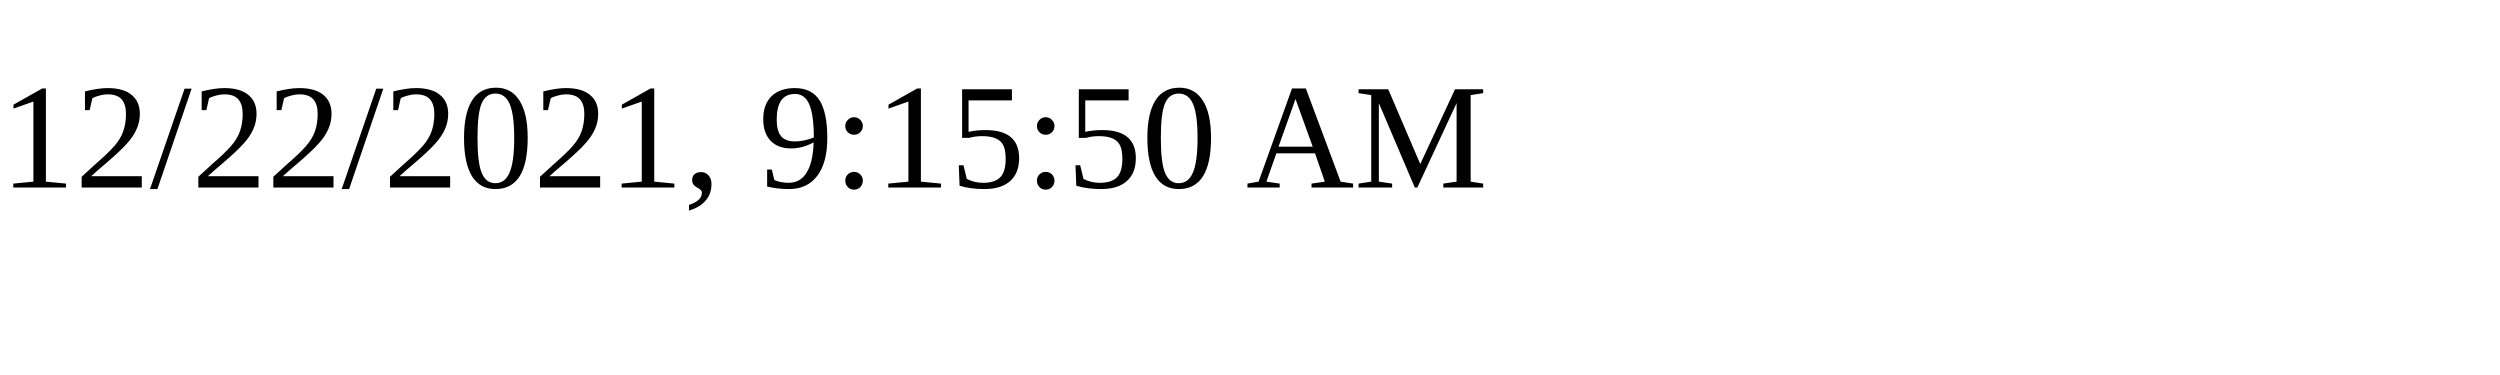
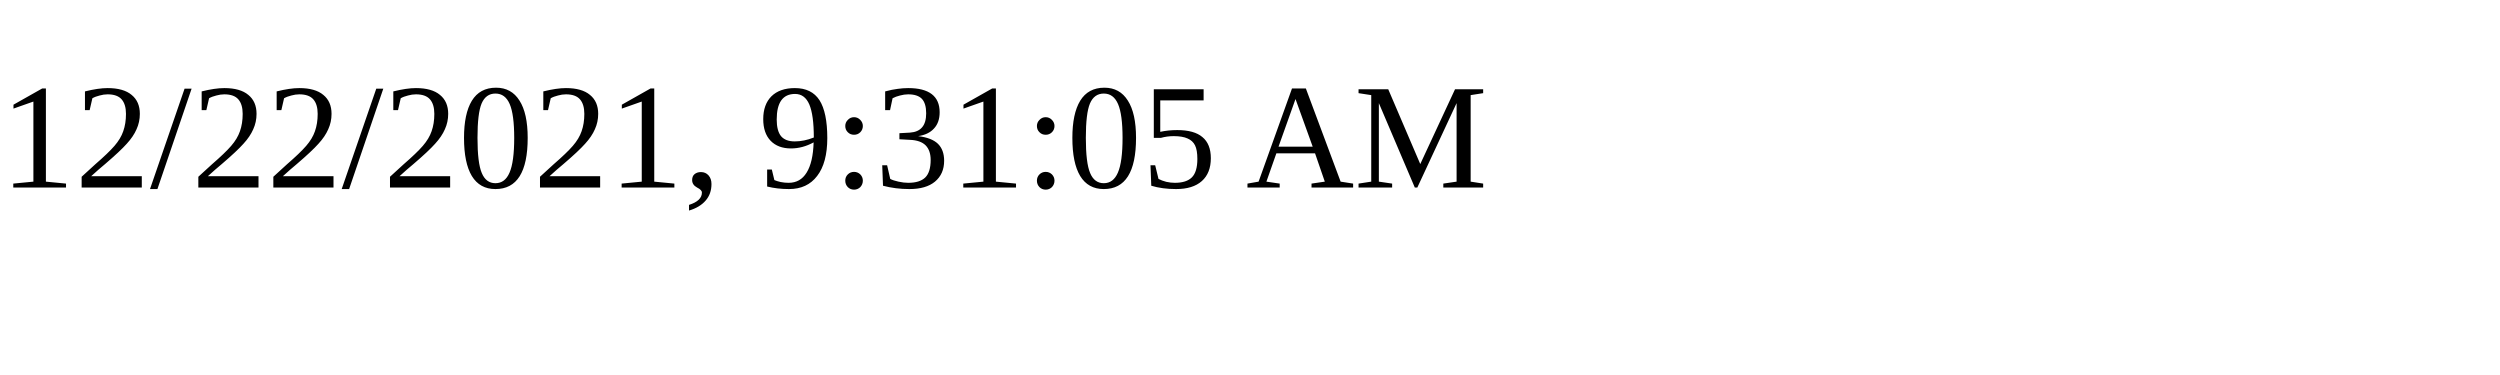
<svg xmlns="http://www.w3.org/2000/svg" height="30" width="200">
-   <text x="0" y="15">12/22/2021, 9:15:50 AM</text>
+   <text x="0" y="15">12/22/2021, 9:31:05 AM</text>
</svg>
